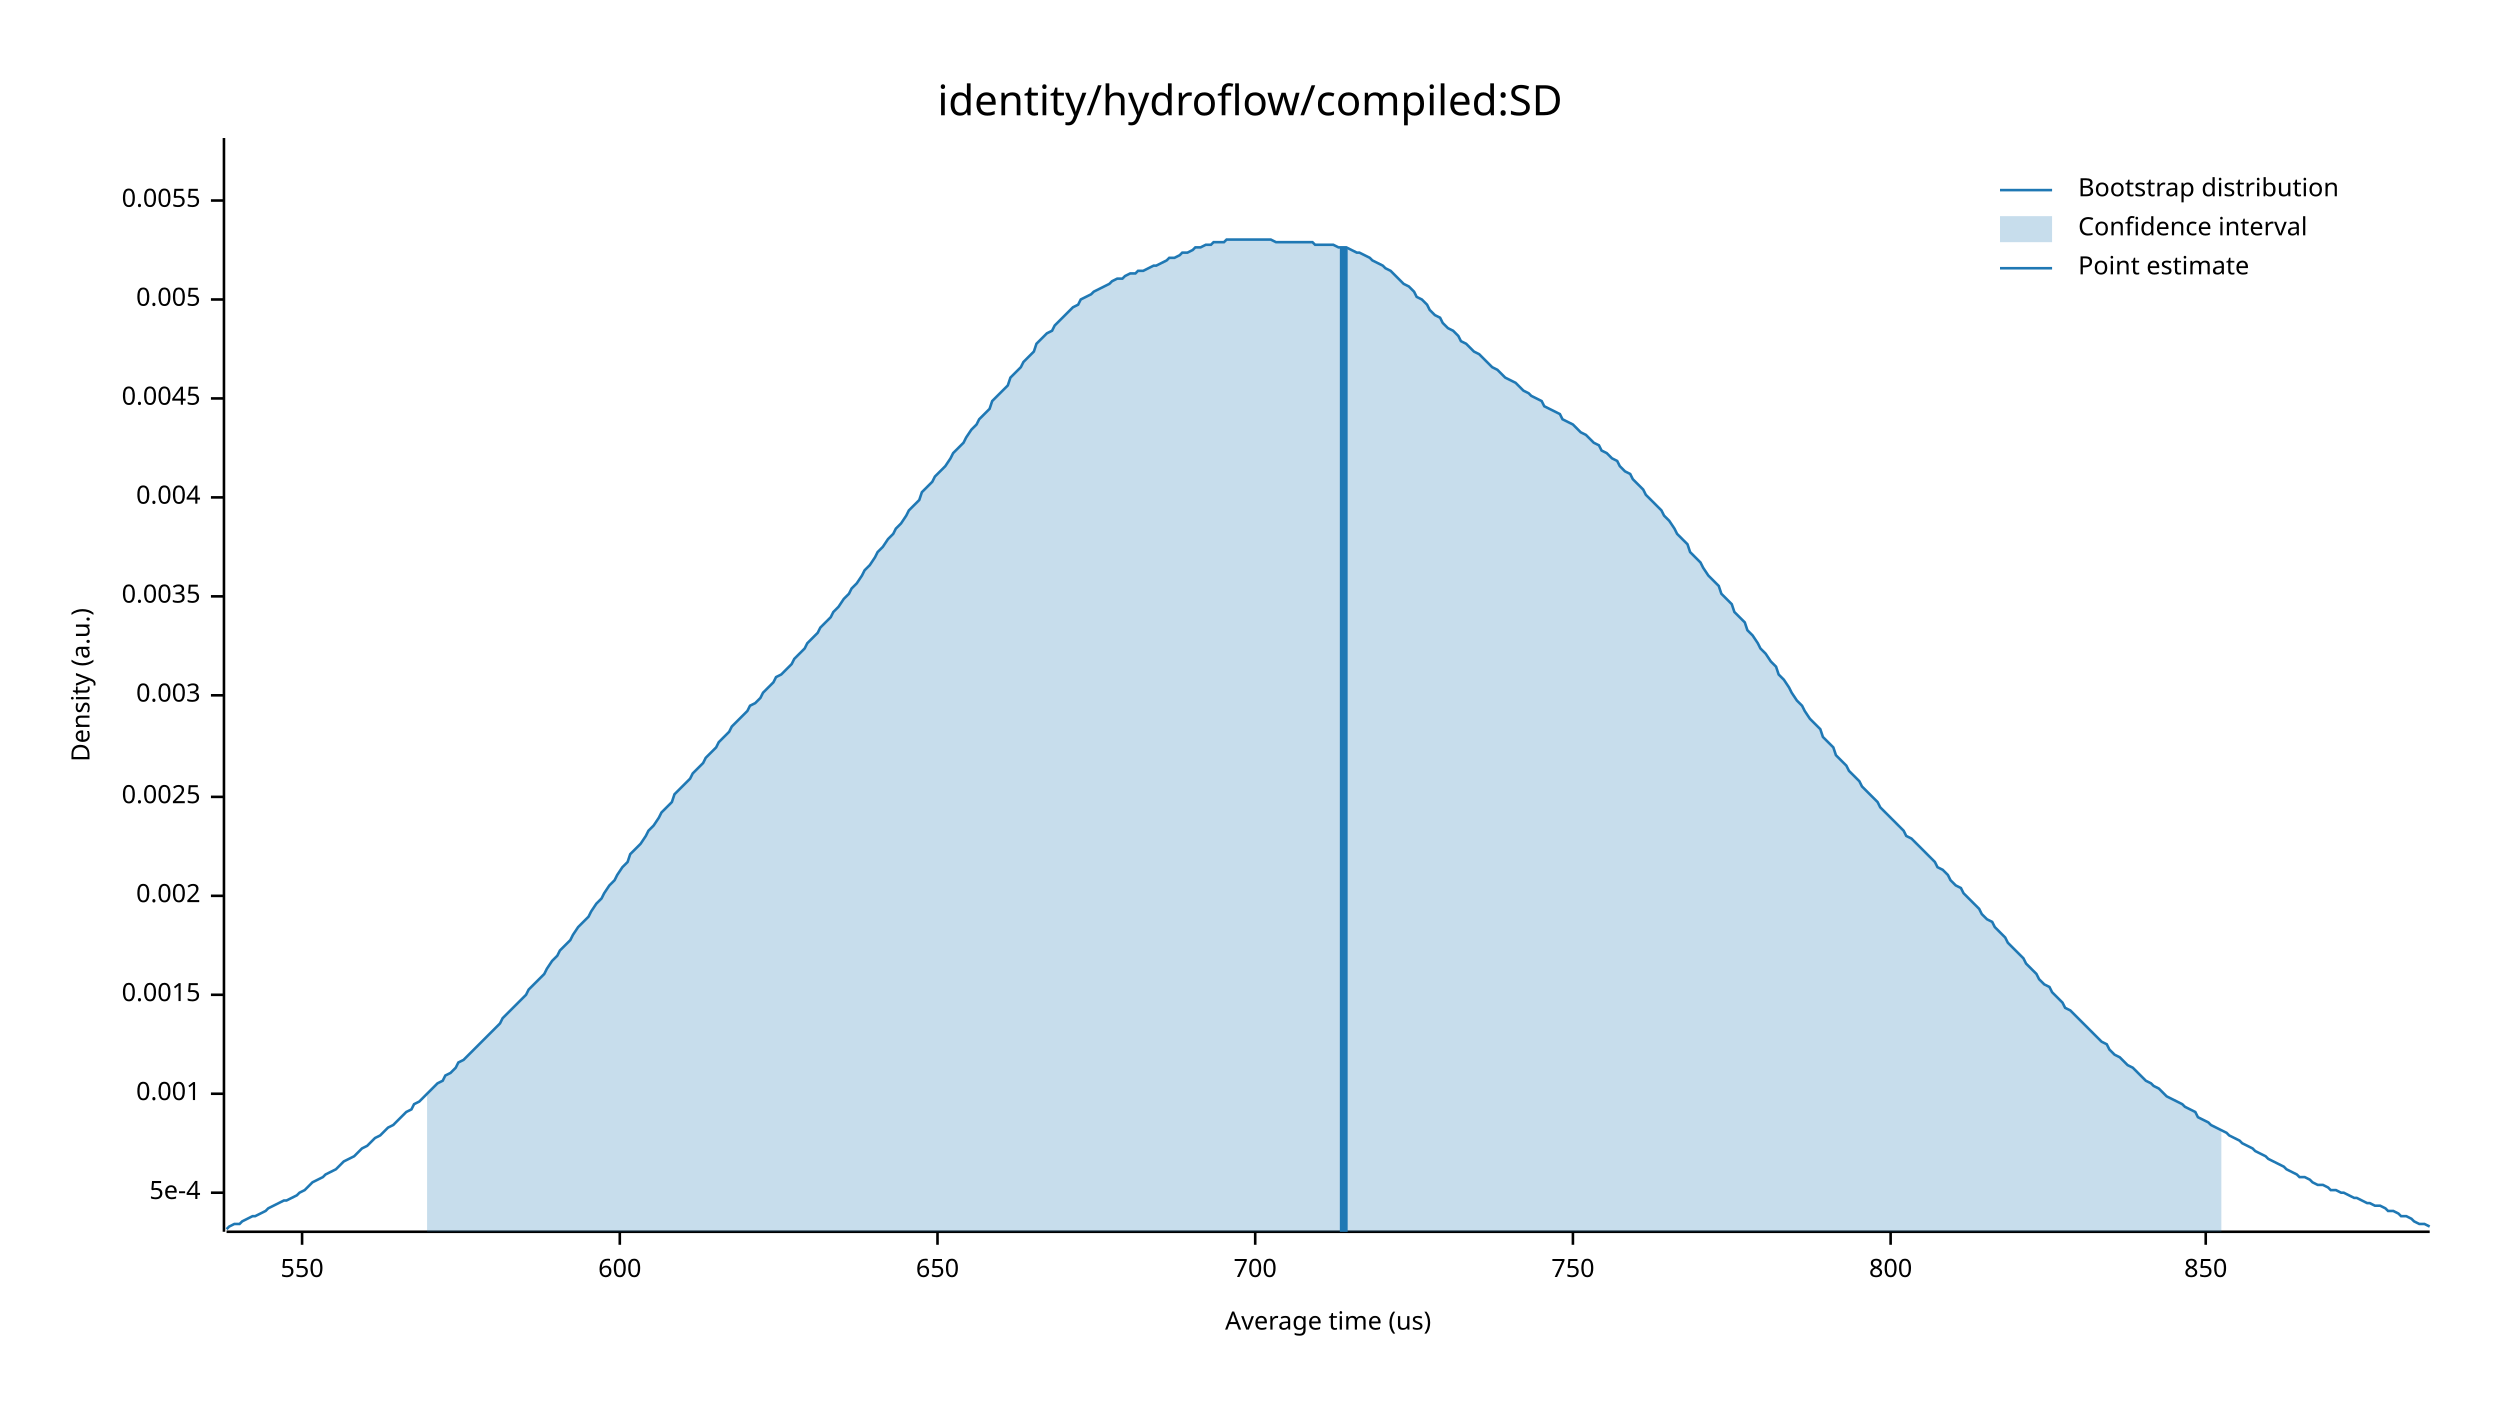
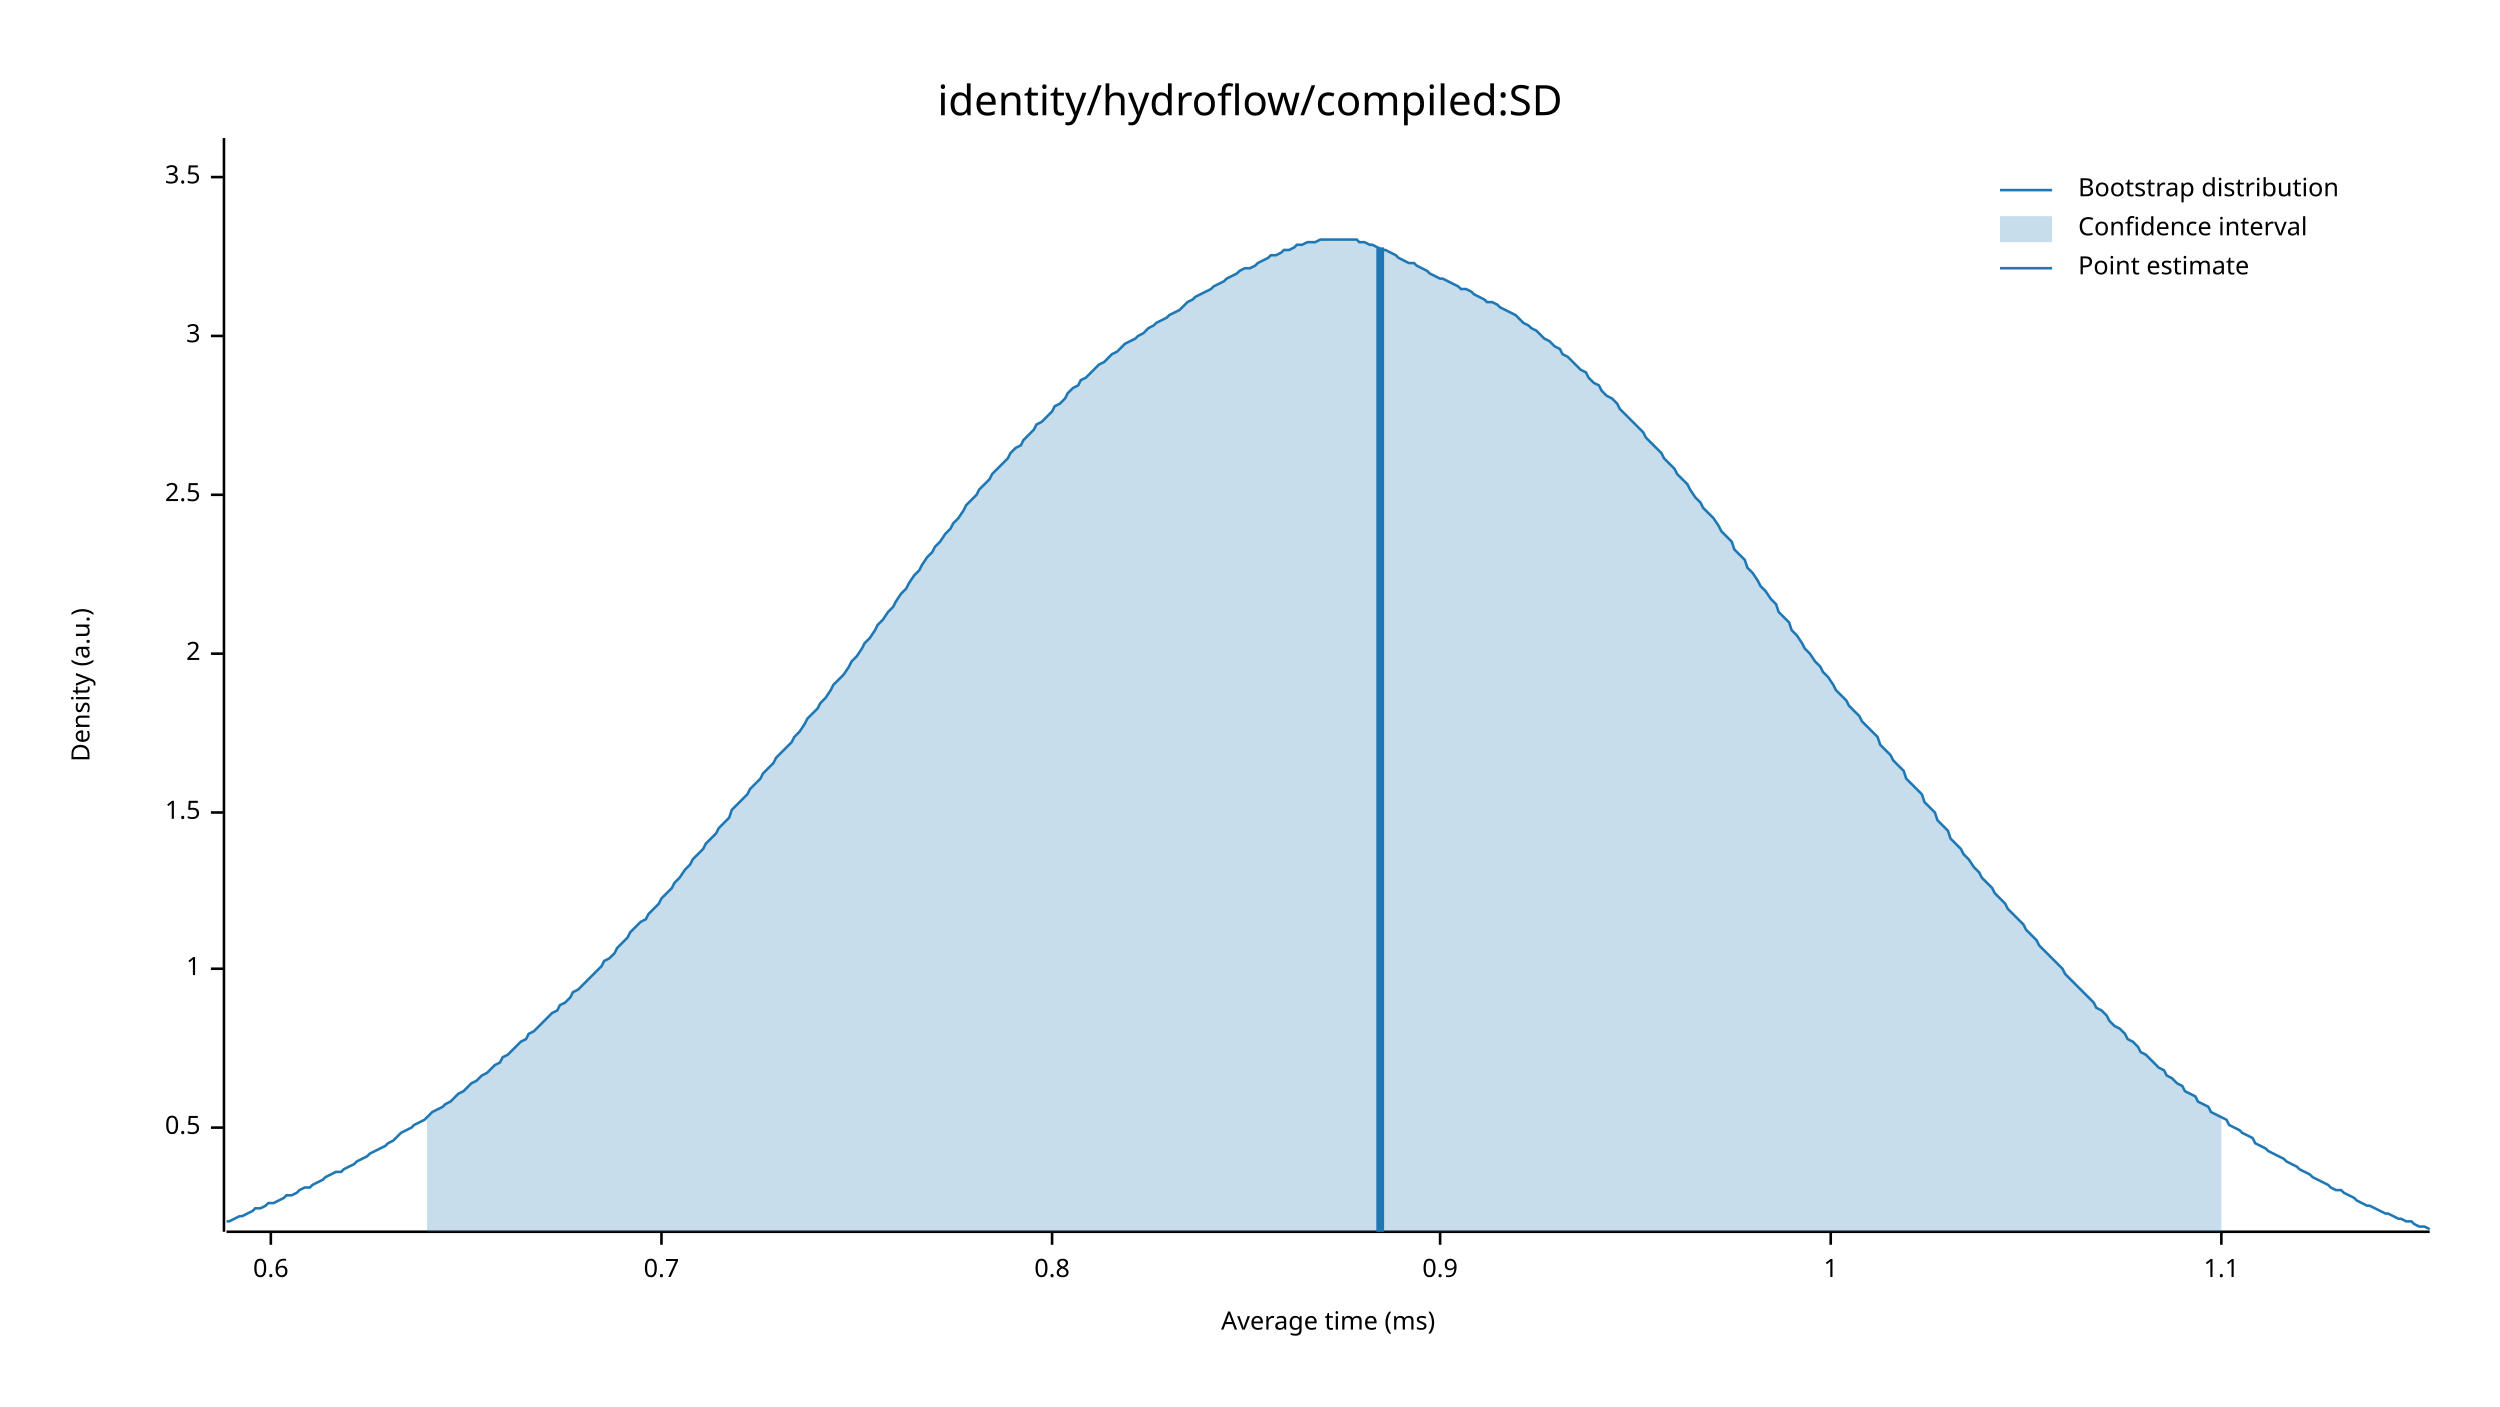
<svg xmlns="http://www.w3.org/2000/svg" width="960" height="540" viewBox="0 0 960 540">
  <text x="480" y="32" dy="0.76em" text-anchor="middle" font-family="sans-serif" font-size="16.129" opacity="1" fill="#000000">
identity/hydroflow/compiled:SD
</text>
  <text x="27" y="263" dy="0.76em" text-anchor="middle" font-family="sans-serif" font-size="9.677" opacity="1" fill="#000000" transform="rotate(270, 27, 263)">
Density (a.u.)
</text>
  <text x="510" y="513" dy="-0.5ex" text-anchor="middle" font-family="sans-serif" font-size="9.677" opacity="1" fill="#000000">
- Average time (us)
+ Average time (ms)
</text>
  <polyline fill="none" opacity="1" stroke="#000000" stroke-width="1" points="86,53 86,473 " />
-   <text x="77" y="458" dy="0.5ex" text-anchor="end" font-family="sans-serif" font-size="9.677" opacity="1" fill="#000000">
- 5e-4
+   <text x="77" y="433" dy="0.5ex" text-anchor="end" font-family="sans-serif" font-size="9.677" opacity="1" fill="#000000">
+ 0.5
</text>
-   <polyline fill="none" opacity="1" stroke="#000000" stroke-width="1" points="81,458 86,458 " />
-   <text x="77" y="420" dy="0.5ex" text-anchor="end" font-family="sans-serif" font-size="9.677" opacity="1" fill="#000000">
- 0.001
+   <polyline fill="none" opacity="1" stroke="#000000" stroke-width="1" points="81,433 86,433 " />
+   <text x="77" y="372" dy="0.5ex" text-anchor="end" font-family="sans-serif" font-size="9.677" opacity="1" fill="#000000">
+ 1
</text>
-   <polyline fill="none" opacity="1" stroke="#000000" stroke-width="1" points="81,420 86,420 " />
-   <text x="77" y="382" dy="0.5ex" text-anchor="end" font-family="sans-serif" font-size="9.677" opacity="1" fill="#000000">
- 0.0015
+   <polyline fill="none" opacity="1" stroke="#000000" stroke-width="1" points="81,372 86,372 " />
+   <text x="77" y="312" dy="0.5ex" text-anchor="end" font-family="sans-serif" font-size="9.677" opacity="1" fill="#000000">
+ 1.5
</text>
-   <polyline fill="none" opacity="1" stroke="#000000" stroke-width="1" points="81,382 86,382 " />
-   <text x="77" y="344" dy="0.5ex" text-anchor="end" font-family="sans-serif" font-size="9.677" opacity="1" fill="#000000">
- 0.002
+   <polyline fill="none" opacity="1" stroke="#000000" stroke-width="1" points="81,312 86,312 " />
+   <text x="77" y="251" dy="0.5ex" text-anchor="end" font-family="sans-serif" font-size="9.677" opacity="1" fill="#000000">
+ 2
</text>
-   <polyline fill="none" opacity="1" stroke="#000000" stroke-width="1" points="81,344 86,344 " />
-   <text x="77" y="306" dy="0.5ex" text-anchor="end" font-family="sans-serif" font-size="9.677" opacity="1" fill="#000000">
- 0.0025
+   <polyline fill="none" opacity="1" stroke="#000000" stroke-width="1" points="81,251 86,251 " />
+   <text x="77" y="190" dy="0.5ex" text-anchor="end" font-family="sans-serif" font-size="9.677" opacity="1" fill="#000000">
+ 2.5
</text>
-   <polyline fill="none" opacity="1" stroke="#000000" stroke-width="1" points="81,306 86,306 " />
-   <text x="77" y="267" dy="0.5ex" text-anchor="end" font-family="sans-serif" font-size="9.677" opacity="1" fill="#000000">
- 0.003
+   <polyline fill="none" opacity="1" stroke="#000000" stroke-width="1" points="81,190 86,190 " />
+   <text x="77" y="129" dy="0.5ex" text-anchor="end" font-family="sans-serif" font-size="9.677" opacity="1" fill="#000000">
+ 3
</text>
-   <polyline fill="none" opacity="1" stroke="#000000" stroke-width="1" points="81,267 86,267 " />
-   <text x="77" y="229" dy="0.5ex" text-anchor="end" font-family="sans-serif" font-size="9.677" opacity="1" fill="#000000">
- 0.0035
+   <polyline fill="none" opacity="1" stroke="#000000" stroke-width="1" points="81,129 86,129 " />
+   <text x="77" y="68" dy="0.5ex" text-anchor="end" font-family="sans-serif" font-size="9.677" opacity="1" fill="#000000">
+ 3.5
</text>
-   <polyline fill="none" opacity="1" stroke="#000000" stroke-width="1" points="81,229 86,229 " />
-   <text x="77" y="191" dy="0.5ex" text-anchor="end" font-family="sans-serif" font-size="9.677" opacity="1" fill="#000000">
- 0.004
+   <polyline fill="none" opacity="1" stroke="#000000" stroke-width="1" points="81,68 86,68 " />
+   <polyline fill="none" opacity="1" stroke="#000000" stroke-width="1" points="87,473 933,473 " />
+   <text x="104" y="483" dy="0.76em" text-anchor="middle" font-family="sans-serif" font-size="9.677" opacity="1" fill="#000000">
+ 0.6
</text>
-   <polyline fill="none" opacity="1" stroke="#000000" stroke-width="1" points="81,191 86,191 " />
-   <text x="77" y="153" dy="0.5ex" text-anchor="end" font-family="sans-serif" font-size="9.677" opacity="1" fill="#000000">
- 0.0045
+   <polyline fill="none" opacity="1" stroke="#000000" stroke-width="1" points="104,473 104,478 " />
+   <text x="254" y="483" dy="0.76em" text-anchor="middle" font-family="sans-serif" font-size="9.677" opacity="1" fill="#000000">
+ 0.7
</text>
-   <polyline fill="none" opacity="1" stroke="#000000" stroke-width="1" points="81,153 86,153 " />
-   <text x="77" y="115" dy="0.5ex" text-anchor="end" font-family="sans-serif" font-size="9.677" opacity="1" fill="#000000">
- 0.005
+   <polyline fill="none" opacity="1" stroke="#000000" stroke-width="1" points="254,473 254,478 " />
+   <text x="404" y="483" dy="0.76em" text-anchor="middle" font-family="sans-serif" font-size="9.677" opacity="1" fill="#000000">
+ 0.8
</text>
-   <polyline fill="none" opacity="1" stroke="#000000" stroke-width="1" points="81,115 86,115 " />
-   <text x="77" y="77" dy="0.5ex" text-anchor="end" font-family="sans-serif" font-size="9.677" opacity="1" fill="#000000">
- 0.0055
+   <polyline fill="none" opacity="1" stroke="#000000" stroke-width="1" points="404,473 404,478 " />
+   <text x="553" y="483" dy="0.76em" text-anchor="middle" font-family="sans-serif" font-size="9.677" opacity="1" fill="#000000">
+ 0.9
</text>
-   <polyline fill="none" opacity="1" stroke="#000000" stroke-width="1" points="81,77 86,77 " />
-   <polyline fill="none" opacity="1" stroke="#000000" stroke-width="1" points="87,473 933,473 " />
-   <text x="116" y="483" dy="0.76em" text-anchor="middle" font-family="sans-serif" font-size="9.677" opacity="1" fill="#000000">
- 550
+   <polyline fill="none" opacity="1" stroke="#000000" stroke-width="1" points="553,473 553,478 " />
+   <text x="703" y="483" dy="0.76em" text-anchor="middle" font-family="sans-serif" font-size="9.677" opacity="1" fill="#000000">
+ 1
</text>
-   <polyline fill="none" opacity="1" stroke="#000000" stroke-width="1" points="116,473 116,478 " />
-   <text x="238" y="483" dy="0.76em" text-anchor="middle" font-family="sans-serif" font-size="9.677" opacity="1" fill="#000000">
- 600
+   <polyline fill="none" opacity="1" stroke="#000000" stroke-width="1" points="703,473 703,478 " />
+   <text x="853" y="483" dy="0.76em" text-anchor="middle" font-family="sans-serif" font-size="9.677" opacity="1" fill="#000000">
+ 1.1
</text>
-   <polyline fill="none" opacity="1" stroke="#000000" stroke-width="1" points="238,473 238,478 " />
-   <text x="360" y="483" dy="0.76em" text-anchor="middle" font-family="sans-serif" font-size="9.677" opacity="1" fill="#000000">
- 650
- </text>
-   <polyline fill="none" opacity="1" stroke="#000000" stroke-width="1" points="360,473 360,478 " />
-   <text x="482" y="483" dy="0.76em" text-anchor="middle" font-family="sans-serif" font-size="9.677" opacity="1" fill="#000000">
- 700
- </text>
-   <polyline fill="none" opacity="1" stroke="#000000" stroke-width="1" points="482,473 482,478 " />
-   <text x="604" y="483" dy="0.76em" text-anchor="middle" font-family="sans-serif" font-size="9.677" opacity="1" fill="#000000">
- 750
- </text>
-   <polyline fill="none" opacity="1" stroke="#000000" stroke-width="1" points="604,473 604,478 " />
-   <text x="726" y="483" dy="0.76em" text-anchor="middle" font-family="sans-serif" font-size="9.677" opacity="1" fill="#000000">
- 800
- </text>
-   <polyline fill="none" opacity="1" stroke="#000000" stroke-width="1" points="726,473 726,478 " />
-   <text x="847" y="483" dy="0.76em" text-anchor="middle" font-family="sans-serif" font-size="9.677" opacity="1" fill="#000000">
- 850
- </text>
-   <polyline fill="none" opacity="1" stroke="#000000" stroke-width="1" points="847,473 847,478 " />
-   <polyline fill="none" opacity="1" stroke="#1F78B4" stroke-width="1" points="87,472 88,471 90,470 92,470 93,469 95,468 97,467 98,467 100,466 102,465 103,464 105,463 107,462 109,461 110,461 112,460 114,459 115,458 117,457 119,455 120,454 122,453 124,452 125,451 127,450 129,449 131,447 132,446 134,445 136,444 137,443 139,441 141,440 142,439 144,437 146,436 148,434 149,433 151,432 153,430 154,429 156,427 158,426 159,424 161,423 163,421 164,420 166,418 168,416 170,415 171,413 173,412 175,410 176,408 178,407 180,405 181,404 183,402 185,400 187,398 188,397 190,395 192,393 193,391 195,389 197,387 198,386 200,384 202,382 203,380 205,378 207,376 209,374 210,372 212,369 214,367 215,365 217,363 219,361 220,359 222,356 224,354 226,352 227,350 229,347 231,345 232,343 234,340 236,338 237,336 239,333 241,331 242,328 244,326 246,324 248,321 249,319 251,317 253,314 254,312 256,310 258,308 259,305 261,303 263,301 265,299 266,297 268,295 270,293 271,291 273,289 275,287 276,285 278,283 280,281 281,279 283,277 285,275 287,273 288,271 290,270 292,268 293,266 295,264 297,262 298,260 300,259 302,257 304,255 305,253 307,251 309,249 310,247 312,245 314,243 315,241 317,239 319,237 320,235 322,233 324,230 326,228 327,226 329,224 331,221 332,219 334,217 336,214 337,212 339,210 341,207 343,205 344,203 346,201 348,198 349,196 351,194 353,192 354,189 356,187 358,185 359,183 361,181 363,179 365,176 366,174 368,172 370,170 371,168 373,165 375,163 376,161 378,159 380,157 381,154 383,152 385,150 387,148 388,145 390,143 392,141 393,139 395,137 397,135 398,132 400,130 402,128 404,127 405,125 407,123 409,121 410,120 412,118 414,117 415,115 417,114 419,113 420,112 422,111 424,110 426,109 427,108 429,107 431,107 432,106 434,105 436,105 437,104 439,104 441,103 443,102 444,102 446,101 448,100 449,99 451,99 453,98 454,97 456,97 458,96 459,95 461,95 463,94 465,94 466,93 468,93 470,93 471,92 473,92 475,92 476,92 478,92 480,92 482,92 483,92 485,92 487,92 488,92 490,93 492,93 493,93 495,93 497,93 498,93 500,93 502,93 504,93 505,94 507,94 509,94 510,94 512,94 514,95 515,95 517,95 519,96 521,97 522,97 524,98 526,99 527,100 529,101 531,102 532,103 534,104 536,106 537,107 539,109 541,110 543,112 544,114 546,115 548,117 549,119 551,121 553,122 554,124 556,126 558,127 560,129 561,131 563,132 565,134 566,135 568,136 570,138 571,139 573,141 575,142 576,143 578,145 580,146 582,147 583,148 585,150 587,151 588,152 590,153 592,154 593,156 595,157 597,158 599,159 600,161 602,162 604,163 605,164 607,166 609,167 610,168 612,170 614,171 615,173 617,174 619,176 621,177 622,179 624,181 626,182 627,184 629,186 631,188 632,190 634,192 636,194 638,196 639,198 641,200 643,203 644,205 646,207 648,209 649,212 651,214 653,216 654,218 656,221 658,223 660,225 661,228 663,230 665,232 666,235 668,237 670,239 671,242 673,244 675,247 676,249 678,251 680,254 682,256 683,259 685,261 687,264 688,266 690,269 692,271 693,273 695,276 697,278 699,280 700,283 702,285 704,287 705,290 707,292 709,294 710,296 712,298 714,300 715,302 717,304 719,306 721,308 722,310 724,312 726,314 727,315 729,317 731,319 732,321 734,322 736,324 738,326 739,327 741,329 743,331 744,333 746,334 748,336 749,338 751,340 753,341 754,343 756,345 758,347 760,349 761,351 763,353 765,354 766,356 768,358 770,360 771,362 773,364 775,366 777,368 778,370 780,372 782,374 783,376 785,378 787,379 788,381 790,383 792,385 793,387 795,388 797,390 799,392 800,393 802,395 804,397 805,398 807,400 809,401 810,403 812,405 814,406 816,408 817,409 819,410 821,412 822,413 824,415 826,416 827,417 829,418 831,420 832,421 834,422 836,423 838,424 839,425 841,426 843,427 844,429 846,430 848,431 849,432 851,433 853,434 855,435 856,436 858,437 860,438 861,439 863,440 865,441 866,442 868,443 870,444 871,445 873,446 875,447 877,448 878,449 880,450 882,451 883,452 885,452 887,453 888,454 890,455 892,455 894,456 895,457 897,457 899,458 900,458 902,459 904,460 905,460 907,461 909,462 910,462 912,463 914,463 916,464 917,465 919,465 921,466 922,467 924,467 926,468 927,469 929,470 931,470 933,471 " />
-   <polygon opacity="0.25" fill="#1F78B4" points="164,420 166,418 168,416 170,415 171,413 173,412 175,410 176,408 178,407 180,405 181,404 183,402 185,400 187,398 188,397 190,395 192,393 193,391 195,389 197,387 198,386 200,384 202,382 203,380 205,378 207,376 209,374 210,372 212,369 214,367 215,365 217,363 219,361 220,359 222,356 224,354 226,352 227,350 229,347 231,345 232,343 234,340 236,338 237,336 239,333 241,331 242,328 244,326 246,324 248,321 249,319 251,317 253,314 254,312 256,310 258,308 259,305 261,303 263,301 265,299 266,297 268,295 270,293 271,291 273,289 275,287 276,285 278,283 280,281 281,279 283,277 285,275 287,273 288,271 290,270 292,268 293,266 295,264 297,262 298,260 300,259 302,257 304,255 305,253 307,251 309,249 310,247 312,245 314,243 315,241 317,239 319,237 320,235 322,233 324,230 326,228 327,226 329,224 331,221 332,219 334,217 336,214 337,212 339,210 341,207 343,205 344,203 346,201 348,198 349,196 351,194 353,192 354,189 356,187 358,185 359,183 361,181 363,179 365,176 366,174 368,172 370,170 371,168 373,165 375,163 376,161 378,159 380,157 381,154 383,152 385,150 387,148 388,145 390,143 392,141 393,139 395,137 397,135 398,132 400,130 402,128 404,127 405,125 407,123 409,121 410,120 412,118 414,117 415,115 417,114 419,113 420,112 422,111 424,110 426,109 427,108 429,107 431,107 432,106 434,105 436,105 437,104 439,104 441,103 443,102 444,102 446,101 448,100 449,99 451,99 453,98 454,97 456,97 458,96 459,95 461,95 463,94 465,94 466,93 468,93 470,93 471,92 473,92 475,92 476,92 478,92 480,92 482,92 483,92 485,92 487,92 488,92 490,93 492,93 493,93 495,93 497,93 498,93 500,93 502,93 504,93 505,94 507,94 509,94 510,94 512,94 514,95 515,95 517,95 519,96 521,97 522,97 524,98 526,99 527,100 529,101 531,102 532,103 534,104 536,106 537,107 539,109 541,110 543,112 544,114 546,115 548,117 549,119 551,121 553,122 554,124 556,126 558,127 560,129 561,131 563,132 565,134 566,135 568,136 570,138 571,139 573,141 575,142 576,143 578,145 580,146 582,147 583,148 585,150 587,151 588,152 590,153 592,154 593,156 595,157 597,158 599,159 600,161 602,162 604,163 605,164 607,166 609,167 610,168 612,170 614,171 615,173 617,174 619,176 621,177 622,179 624,181 626,182 627,184 629,186 631,188 632,190 634,192 636,194 638,196 639,198 641,200 643,203 644,205 646,207 648,209 649,212 651,214 653,216 654,218 656,221 658,223 660,225 661,228 663,230 665,232 666,235 668,237 670,239 671,242 673,244 675,247 676,249 678,251 680,254 682,256 683,259 685,261 687,264 688,266 690,269 692,271 693,273 695,276 697,278 699,280 700,283 702,285 704,287 705,290 707,292 709,294 710,296 712,298 714,300 715,302 717,304 719,306 721,308 722,310 724,312 726,314 727,315 729,317 731,319 732,321 734,322 736,324 738,326 739,327 741,329 743,331 744,333 746,334 748,336 749,338 751,340 753,341 754,343 756,345 758,347 760,349 761,351 763,353 765,354 766,356 768,358 770,360 771,362 773,364 775,366 777,368 778,370 780,372 782,374 783,376 785,378 787,379 788,381 790,383 792,385 793,387 795,388 797,390 799,392 800,393 802,395 804,397 805,398 807,400 809,401 810,403 812,405 814,406 816,408 817,409 819,410 821,412 822,413 824,415 826,416 827,417 829,418 831,420 832,421 834,422 836,423 838,424 839,425 841,426 843,427 844,429 846,430 848,431 849,432 851,433 853,434 853,473 164,473 " />
-   <polyline fill="none" opacity="1" stroke="#1F78B4" stroke-width="3" points="516,473 516,95 " />
+   <polyline fill="none" opacity="1" stroke="#000000" stroke-width="1" points="853,473 853,478 " />
+   <polyline fill="none" opacity="1" stroke="#1F78B4" stroke-width="1" points="87,469 88,469 90,468 92,467 93,467 95,466 97,465 98,464 100,464 102,463 103,462 105,462 107,461 109,460 110,459 112,459 114,458 115,457 117,456 119,456 120,455 122,454 124,453 125,452 127,451 129,450 131,450 132,449 134,448 136,447 137,446 139,445 141,444 142,443 144,442 146,441 148,440 149,439 151,438 153,436 154,435 156,434 158,433 159,432 161,431 163,430 164,429 166,427 168,426 170,425 171,424 173,423 175,421 176,420 178,419 180,417 181,416 183,415 185,413 187,412 188,411 190,409 192,408 193,406 195,405 197,403 198,402 200,400 202,399 203,397 205,396 207,394 209,392 210,391 212,389 214,388 215,386 217,385 219,383 220,381 222,380 224,378 226,376 227,375 229,373 231,371 232,369 234,368 236,366 237,364 239,362 241,360 242,358 244,356 246,354 248,353 249,351 251,349 253,347 254,345 256,343 258,341 259,339 261,337 263,334 265,332 266,330 268,328 270,326 271,324 273,322 275,320 276,318 278,316 280,314 281,311 283,309 285,307 287,305 288,303 290,301 292,299 293,297 295,295 297,293 298,291 300,289 302,287 304,285 305,283 307,281 309,278 310,276 312,274 314,272 315,270 317,268 319,265 320,263 322,261 324,259 326,256 327,254 329,252 331,249 332,247 334,245 336,242 337,240 339,238 341,235 343,233 344,231 346,228 348,226 349,224 351,221 353,219 354,217 356,214 358,212 359,210 361,208 363,205 365,203 366,201 368,199 370,196 371,194 373,192 375,190 376,188 378,186 380,184 381,182 383,180 385,178 387,176 388,174 390,172 392,171 393,169 395,167 397,165 398,163 400,162 402,160 404,158 405,156 407,155 409,153 410,151 412,149 414,148 415,146 417,145 419,143 420,142 422,140 424,139 426,137 427,136 429,135 431,133 432,132 434,131 436,130 437,129 439,128 441,126 443,125 444,124 446,123 448,122 449,121 451,120 453,119 454,118 456,116 458,115 459,114 461,113 463,112 465,111 466,110 468,109 470,108 471,107 473,106 475,105 476,104 478,103 480,103 482,102 483,101 485,100 487,99 488,98 490,98 492,97 493,96 495,96 497,95 498,94 500,94 502,93 504,93 505,93 507,92 509,92 510,92 512,92 514,92 515,92 517,92 519,92 521,92 522,93 524,93 526,94 527,94 529,95 531,96 532,96 534,97 536,98 537,99 539,100 541,101 543,101 544,102 546,103 548,104 549,105 551,106 553,107 554,107 556,108 558,109 560,110 561,111 563,111 565,112 566,113 568,114 570,115 571,116 573,116 575,117 576,118 578,119 580,120 582,121 583,122 585,124 587,125 588,126 590,127 592,129 593,130 595,131 597,133 599,134 600,136 602,137 604,139 605,140 607,142 609,143 610,145 612,147 614,148 615,150 617,152 619,153 621,155 622,157 624,159 626,161 627,162 629,164 631,166 632,168 634,170 636,172 638,174 639,176 641,178 643,180 644,182 646,184 648,186 649,188 651,191 653,193 654,195 656,197 658,199 660,202 661,204 663,206 665,208 666,211 668,213 670,215 671,218 673,220 675,223 676,225 678,227 680,230 682,232 683,235 685,237 687,239 688,242 690,244 692,247 693,249 695,251 697,254 699,256 700,258 702,260 704,263 705,265 707,267 709,269 710,271 712,273 714,275 715,277 717,279 719,281 721,283 722,286 724,288 726,290 727,292 729,294 731,296 732,299 734,301 736,303 738,305 739,308 741,310 743,312 744,315 746,317 748,319 749,322 751,324 753,326 754,328 756,330 758,333 760,335 761,337 763,339 765,341 766,343 768,345 770,347 771,349 773,351 775,353 777,355 778,357 780,359 782,361 783,363 785,365 787,367 788,368 790,370 792,372 793,374 795,376 797,378 799,380 800,381 802,383 804,385 805,387 807,388 809,390 810,392 812,394 814,395 816,397 817,399 819,400 821,402 822,404 824,405 826,407 827,408 829,410 831,411 832,413 834,414 836,416 838,417 839,419 841,420 843,421 844,423 846,424 848,425 849,427 851,428 853,429 855,430 856,432 858,433 860,434 861,435 863,436 865,437 866,439 868,440 870,441 871,442 873,443 875,444 877,445 878,446 880,447 882,448 883,449 885,450 887,451 888,452 890,453 892,454 894,455 895,456 897,457 899,457 900,458 902,459 904,460 905,461 907,462 909,463 910,463 912,464 914,465 916,466 917,466 919,467 921,468 922,468 924,469 926,469 927,470 929,471 931,471 933,472 " />
+   <polygon opacity="0.25" fill="#1F78B4" points="164,429 166,427 168,426 170,425 171,424 173,423 175,421 176,420 178,419 180,417 181,416 183,415 185,413 187,412 188,411 190,409 192,408 193,406 195,405 197,403 198,402 200,400 202,399 203,397 205,396 207,394 209,392 210,391 212,389 214,388 215,386 217,385 219,383 220,381 222,380 224,378 226,376 227,375 229,373 231,371 232,369 234,368 236,366 237,364 239,362 241,360 242,358 244,356 246,354 248,353 249,351 251,349 253,347 254,345 256,343 258,341 259,339 261,337 263,334 265,332 266,330 268,328 270,326 271,324 273,322 275,320 276,318 278,316 280,314 281,311 283,309 285,307 287,305 288,303 290,301 292,299 293,297 295,295 297,293 298,291 300,289 302,287 304,285 305,283 307,281 309,278 310,276 312,274 314,272 315,270 317,268 319,265 320,263 322,261 324,259 326,256 327,254 329,252 331,249 332,247 334,245 336,242 337,240 339,238 341,235 343,233 344,231 346,228 348,226 349,224 351,221 353,219 354,217 356,214 358,212 359,210 361,208 363,205 365,203 366,201 368,199 370,196 371,194 373,192 375,190 376,188 378,186 380,184 381,182 383,180 385,178 387,176 388,174 390,172 392,171 393,169 395,167 397,165 398,163 400,162 402,160 404,158 405,156 407,155 409,153 410,151 412,149 414,148 415,146 417,145 419,143 420,142 422,140 424,139 426,137 427,136 429,135 431,133 432,132 434,131 436,130 437,129 439,128 441,126 443,125 444,124 446,123 448,122 449,121 451,120 453,119 454,118 456,116 458,115 459,114 461,113 463,112 465,111 466,110 468,109 470,108 471,107 473,106 475,105 476,104 478,103 480,103 482,102 483,101 485,100 487,99 488,98 490,98 492,97 493,96 495,96 497,95 498,94 500,94 502,93 504,93 505,93 507,92 509,92 510,92 512,92 514,92 515,92 517,92 519,92 521,92 522,93 524,93 526,94 527,94 529,95 531,96 532,96 534,97 536,98 537,99 539,100 541,101 543,101 544,102 546,103 548,104 549,105 551,106 553,107 554,107 556,108 558,109 560,110 561,111 563,111 565,112 566,113 568,114 570,115 571,116 573,116 575,117 576,118 578,119 580,120 582,121 583,122 585,124 587,125 588,126 590,127 592,129 593,130 595,131 597,133 599,134 600,136 602,137 604,139 605,140 607,142 609,143 610,145 612,147 614,148 615,150 617,152 619,153 621,155 622,157 624,159 626,161 627,162 629,164 631,166 632,168 634,170 636,172 638,174 639,176 641,178 643,180 644,182 646,184 648,186 649,188 651,191 653,193 654,195 656,197 658,199 660,202 661,204 663,206 665,208 666,211 668,213 670,215 671,218 673,220 675,223 676,225 678,227 680,230 682,232 683,235 685,237 687,239 688,242 690,244 692,247 693,249 695,251 697,254 699,256 700,258 702,260 704,263 705,265 707,267 709,269 710,271 712,273 714,275 715,277 717,279 719,281 721,283 722,286 724,288 726,290 727,292 729,294 731,296 732,299 734,301 736,303 738,305 739,308 741,310 743,312 744,315 746,317 748,319 749,322 751,324 753,326 754,328 756,330 758,333 760,335 761,337 763,339 765,341 766,343 768,345 770,347 771,349 773,351 775,353 777,355 778,357 780,359 782,361 783,363 785,365 787,367 788,368 790,370 792,372 793,374 795,376 797,378 799,380 800,381 802,383 804,385 805,387 807,388 809,390 810,392 812,394 814,395 816,397 817,399 819,400 821,402 822,404 824,405 826,407 827,408 829,410 831,411 832,413 834,414 836,416 838,417 839,419 841,420 843,421 844,423 846,424 848,425 849,427 851,428 853,429 853,473 164,473 " />
+   <polyline fill="none" opacity="1" stroke="#1F78B4" stroke-width="3" points="530,473 530,95 " />
  <text x="798" y="68" dy="0.76em" text-anchor="start" font-family="sans-serif" font-size="9.677" opacity="1" fill="#000000">
Bootstrap distribution
</text>
  <text x="798" y="83" dy="0.76em" text-anchor="start" font-family="sans-serif" font-size="9.677" opacity="1" fill="#000000">
Confidence interval
</text>
  <text x="798" y="98" dy="0.76em" text-anchor="start" font-family="sans-serif" font-size="9.677" opacity="1" fill="#000000">
Point estimate
</text>
  <polyline fill="none" opacity="1" stroke="#1F78B4" stroke-width="1" points="768,73 788,73 " />
  <rect x="768" y="83" width="20" height="10" opacity="0.25" fill="#1F78B4" stroke="none" />
  <polyline fill="none" opacity="1" stroke="#1F78B4" stroke-width="1" points="768,103 788,103 " />
</svg>
